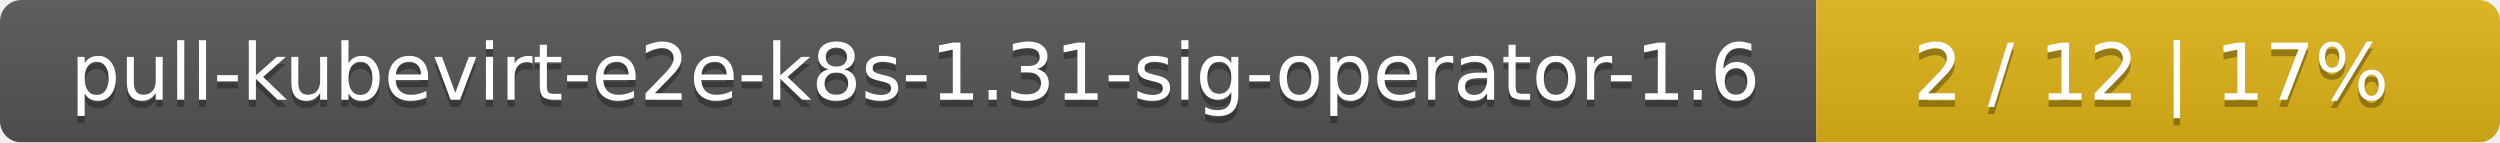
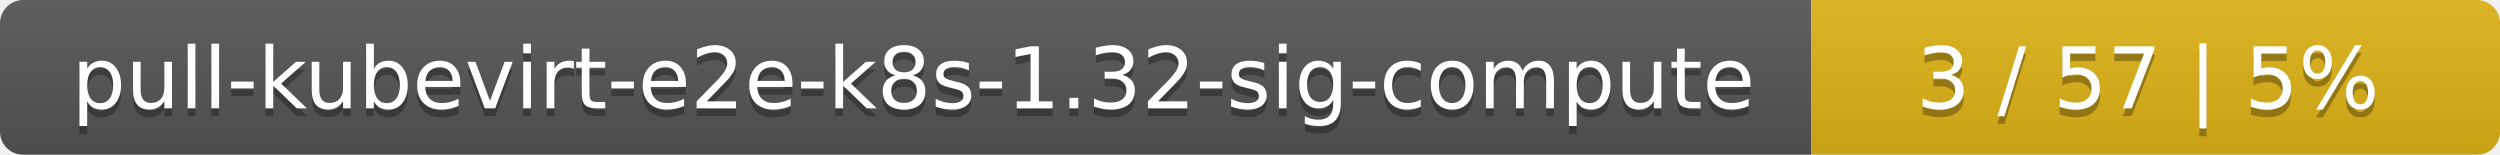
- <svg xmlns="http://www.w3.org/2000/svg" width="351" height="20">
+ <svg xmlns="http://www.w3.org/2000/svg" width="323" height="20">
  <linearGradient id="smooth" x2="0" y2="100%">
    <stop offset="0" stop-color="#bbb" stop-opacity=".1" />
    <stop offset="1" stop-opacity=".1" />
  </linearGradient>
  <mask id="round">
-     <rect width="351" height="20" rx="3" fill="#fff" />
+     <rect width="323" height="20" rx="3" fill="#fff" />
  </mask>
  <g mask="url(#round)">
-     <rect width="255" height="20" fill="#555" />
-     <rect x="255" width="96" height="20" fill="#dfb317" />
-     <rect width="351" height="20" fill="url(#smooth)" />
+     <rect width="234" height="20" fill="#555" />
+     <rect x="234" width="89" height="20" fill="#dfb317" />
+     <rect width="323" height="20" fill="url(#smooth)" />
  </g>
  <g fill="#fff" text-anchor="middle" font-family="DejaVu Sans,Verdana,Geneva,sans-serif" font-size="11">
-     <text x="128.5" y="15" fill="#010101" fill-opacity=".3">pull-kubevirt-e2e-k8s-1.31-sig-operator-1.6</text>
-     <text x="128.5" y="14">pull-kubevirt-e2e-k8s-1.31-sig-operator-1.6</text>
-     <text x="302" y="15" fill="#010101" fill-opacity=".3">2 / 12    |    17%</text>
-     <text x="302" y="14">2 / 12    |    17%</text>
+     <text x="118" y="15" fill="#010101" fill-opacity=".3">pull-kubevirt-e2e-k8s-1.32-sig-compute</text>
+     <text x="118" y="14">pull-kubevirt-e2e-k8s-1.32-sig-compute</text>
+     <text x="277.5" y="15" fill="#010101" fill-opacity=".3">3 / 57    |    5%</text>
+     <text x="277.5" y="14">3 / 57    |    5%</text>
  </g>
</svg>
